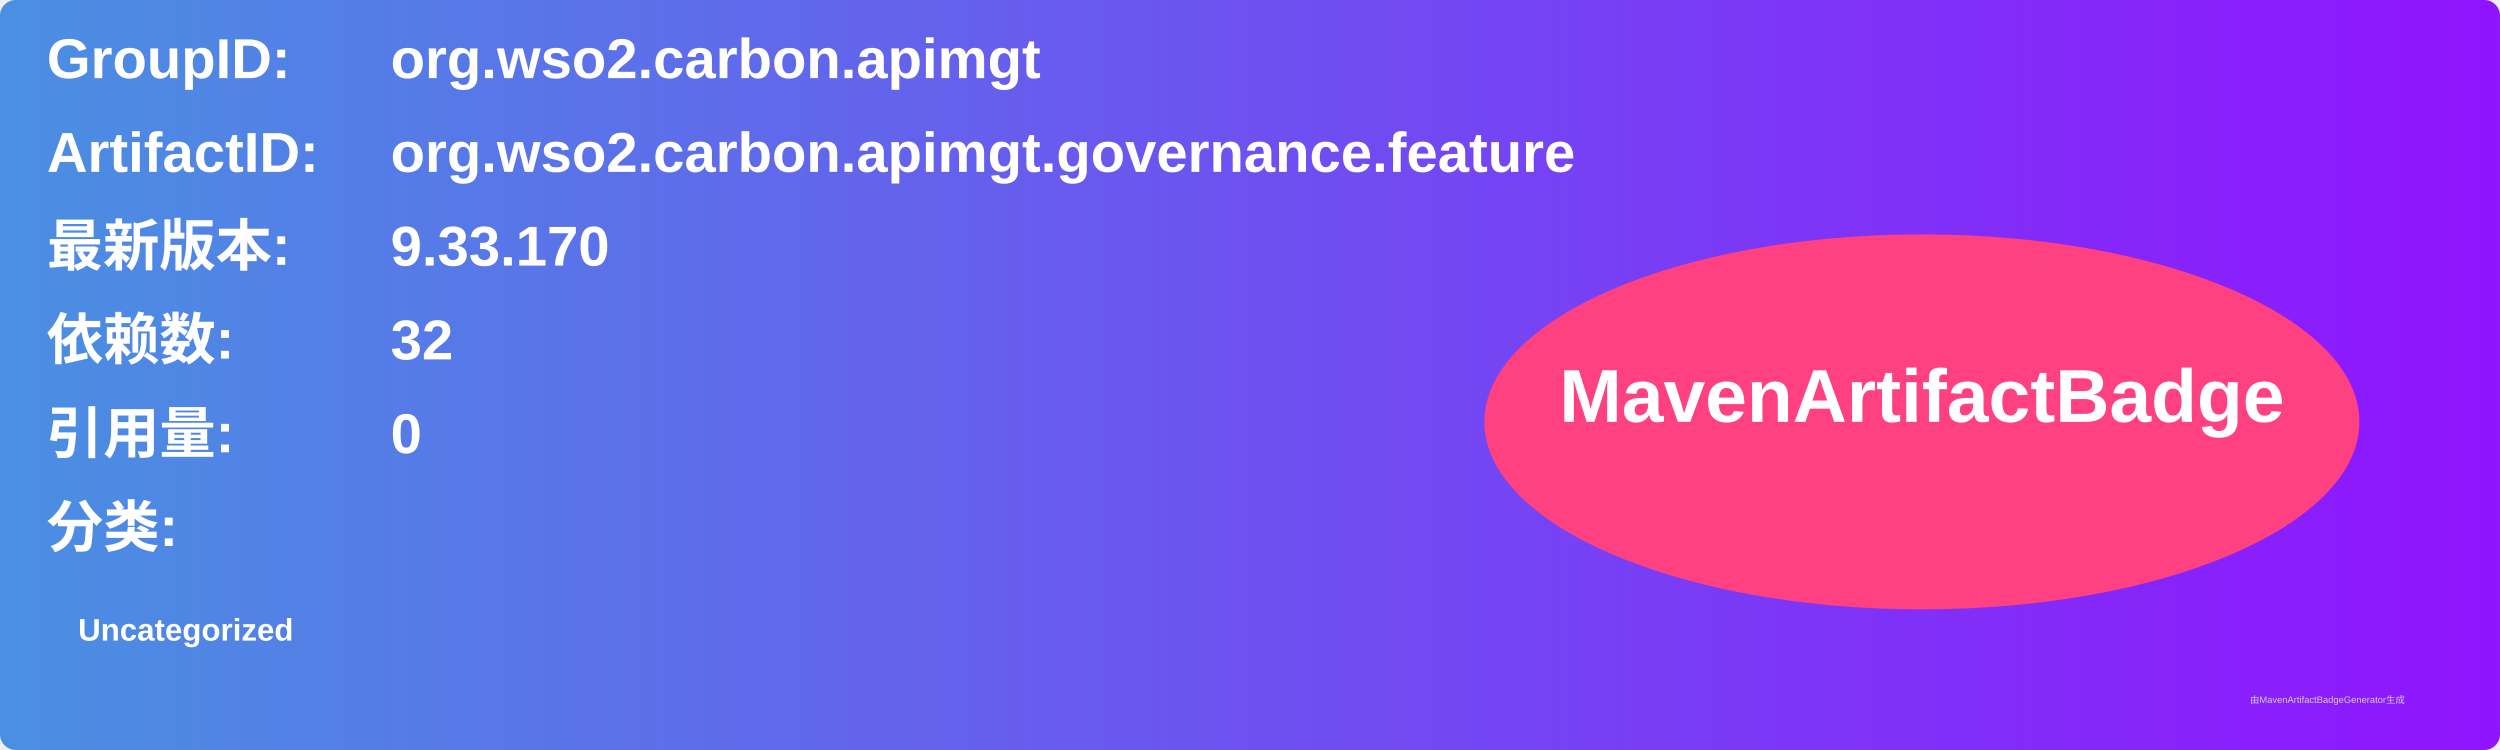
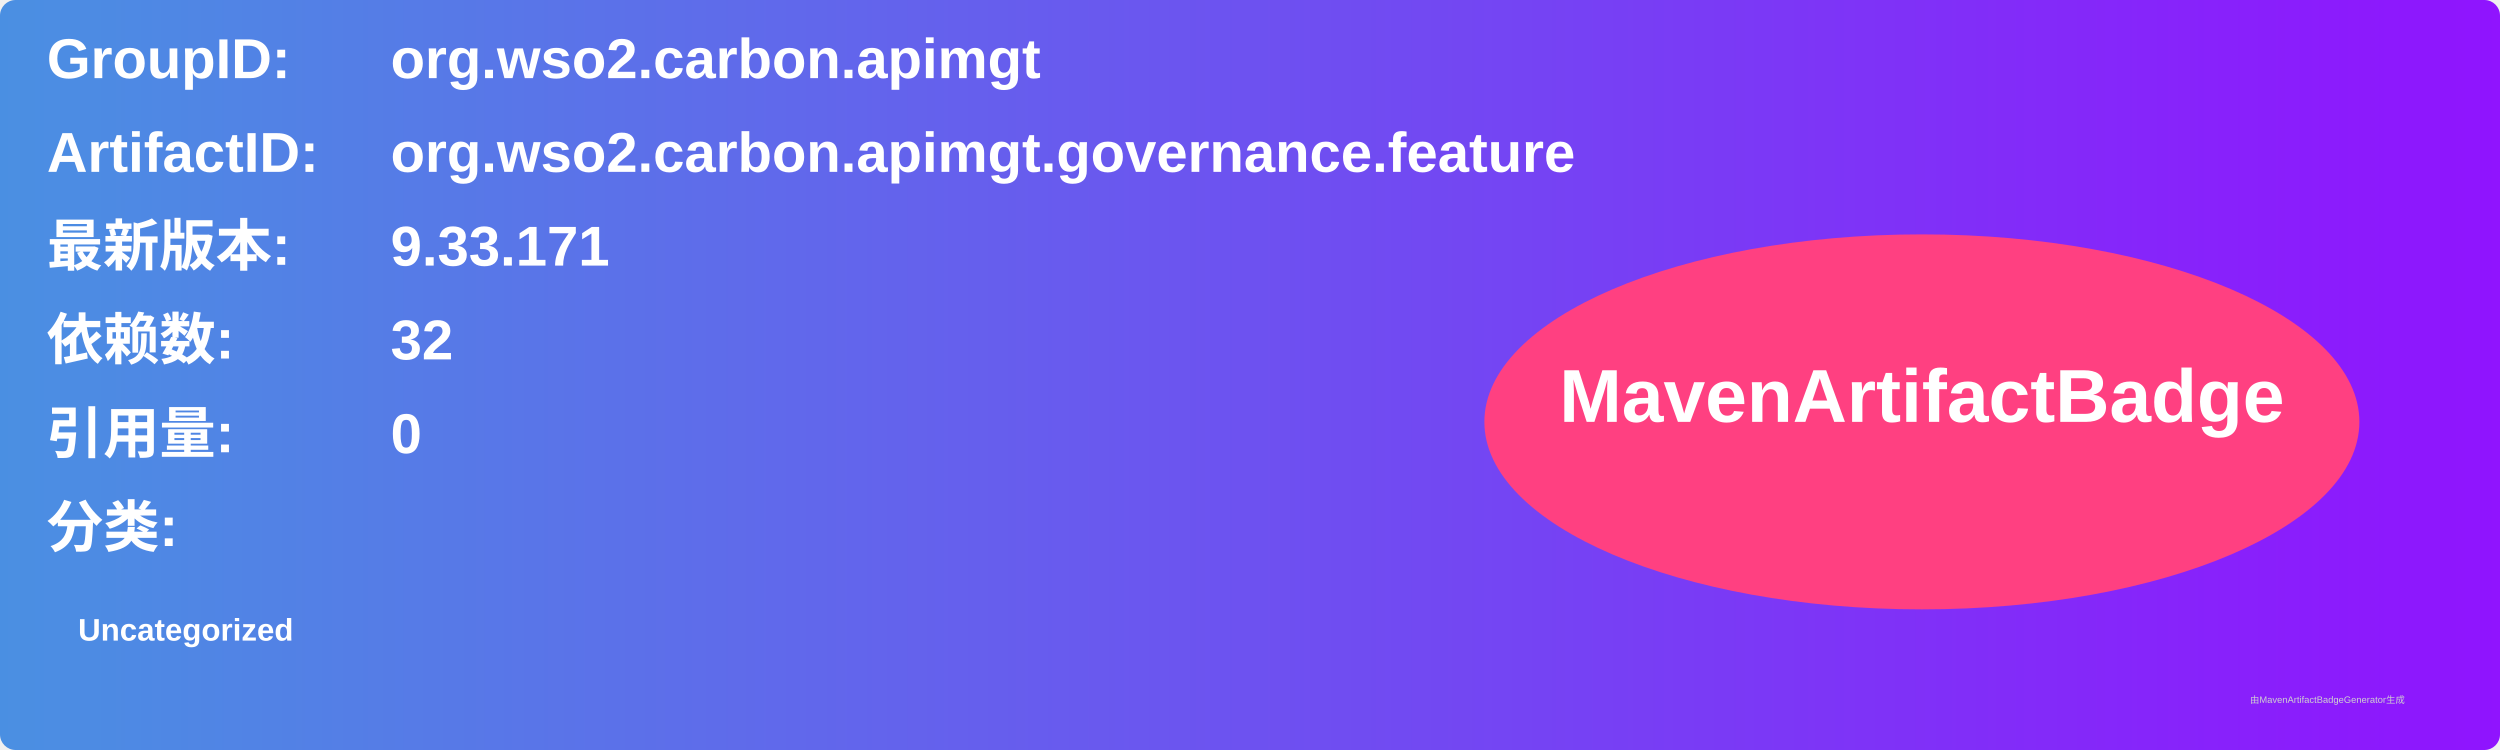
<svg xmlns="http://www.w3.org/2000/svg" width="800" height="240" viewBox="0 0 800 240">
  <linearGradient id="grad" x1="0%" y1="0%" x2="100%" y2="0%">
    <stop offset="0%" stop-color="#4a90e2" />
    <stop offset="100%" stop-color="#9013fe" />
  </linearGradient>
  <rect width="100%" height="100%" rx="5" ry="5" fill="url(#grad)" />
  <g transform="translate(15, 15)">
    <text x="0" y="10" font-family="Arial" font-size="18" fill="white" font-weight="bold" width="260">GroupID:</text>
    <text x="110" y="10" font-family="Arial" font-size="18" fill="white" font-weight="bold" width="460">org.wso2.carbon.apimgt</text>
    <text x="0" y="40" font-family="Arial" font-size="18" fill="white" font-weight="bold" width="260">ArtifactID:</text>
    <text x="110" y="40" font-family="Arial" font-size="18" fill="white" font-weight="bold" width="460">org.wso2.carbon.apimgt.governance.feature</text>
    <text x="0" y="70" font-family="Arial" font-size="18" fill="white" font-weight="bold">最新版本:</text>
    <text x="110" y="70" font-family="Arial" font-size="18" fill="white" font-weight="bold">
-       <tspan font-weight="bold">9.33.170</tspan>
+       <tspan font-weight="bold">9.33.171</tspan>
    </text>
    <text x="0" y="100" font-family="Arial" font-size="18" fill="white" font-weight="bold">依赖数: </text>
    <text x="110" y="100" font-family="Arial" font-size="18" fill="white">
      <tspan font-weight="bold">32</tspan>
    </text>
    <text x="0" y="130" font-family="Arial" font-size="18" fill="white" font-weight="bold">引用量: </text>
    <text x="110" y="130" font-family="Arial" font-size="18" fill="white">
      <tspan font-weight="bold">0</tspan>
    </text>
    <text x="0" y="160" font-family="Arial" font-size="18" fill="white" font-weight="bold">分类:</text>
    <text x="10" y="190" font-family="Arial" font-size="10" fill="white">
      <tspan font-weight="bold">Uncategorized</tspan>
    </text>
    <ellipse cx="600" cy="120" rx="140" ry="60" fill="#ff4081" />
    <text x="600" y="120" text-anchor="middle" font-family="Arial" font-size="24" fill="white" font-weight="bold">MavenArtifactBadge</text>
  </g>
  <text x="720" y="225" font-family="Arial" font-size="3" fill="#d0d0d0">由MavenArtifactBadgeGenerator生成</text>
</svg>
